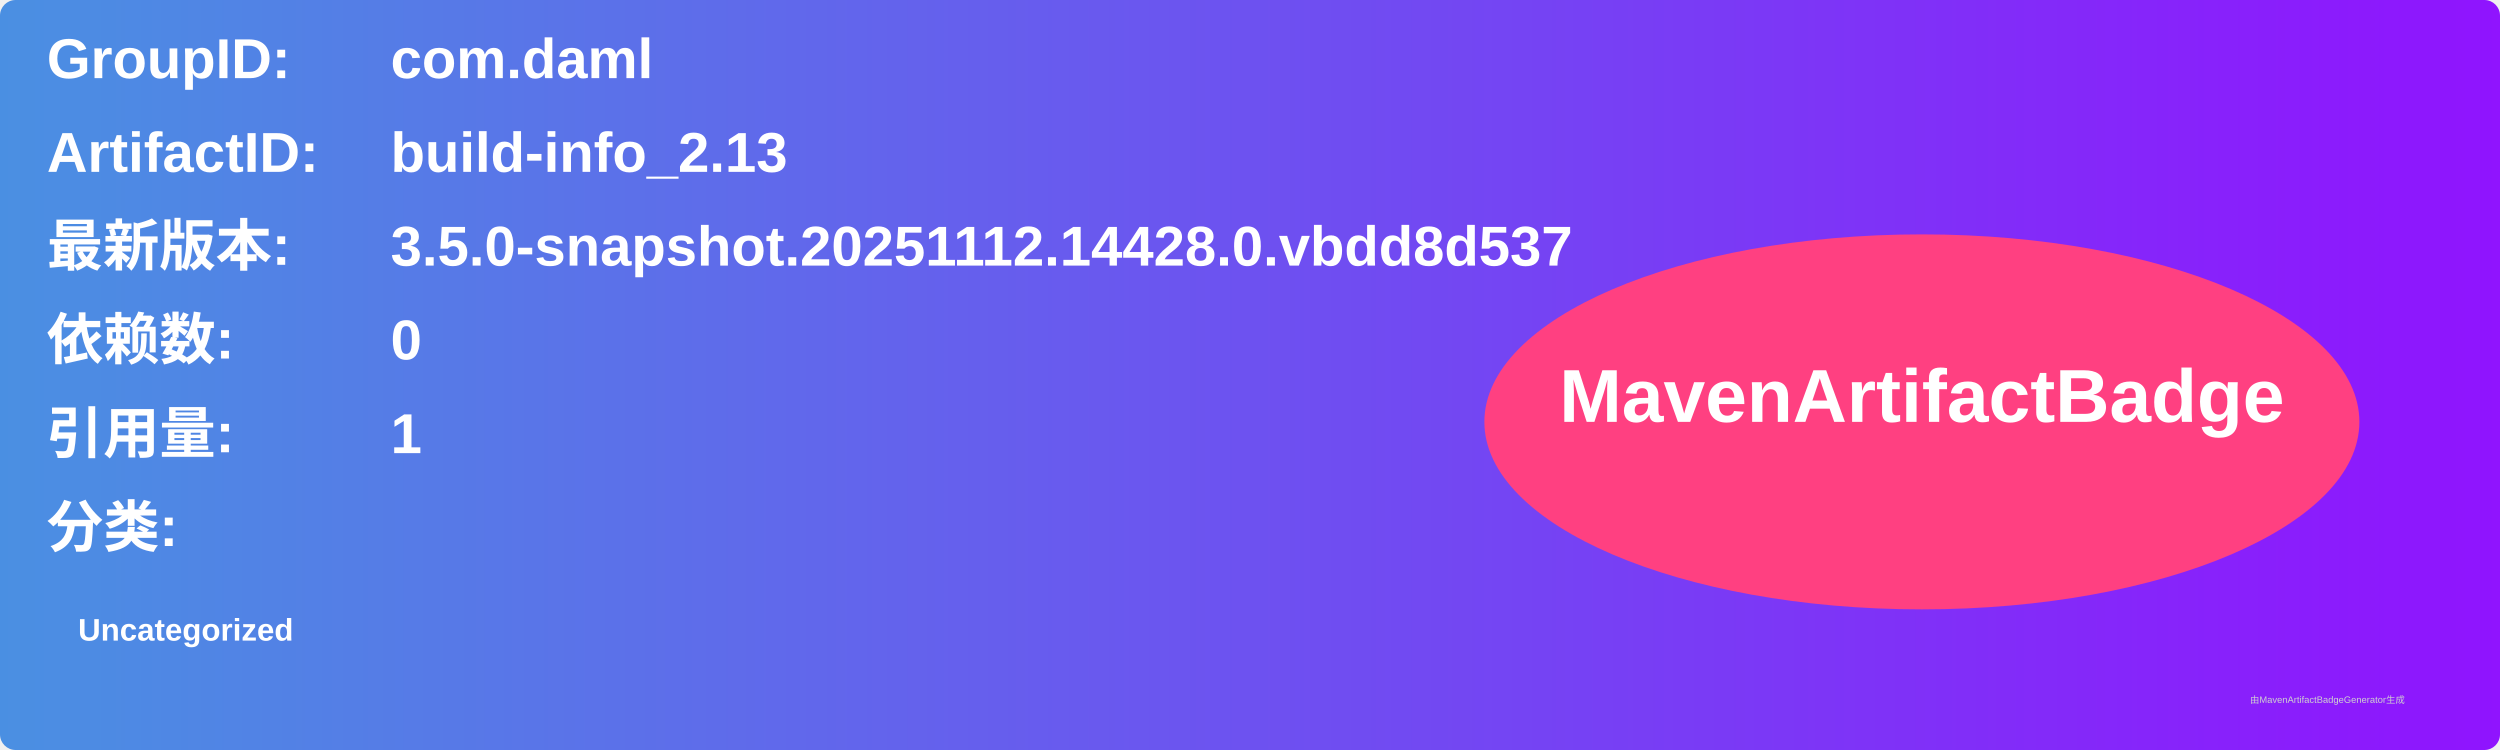
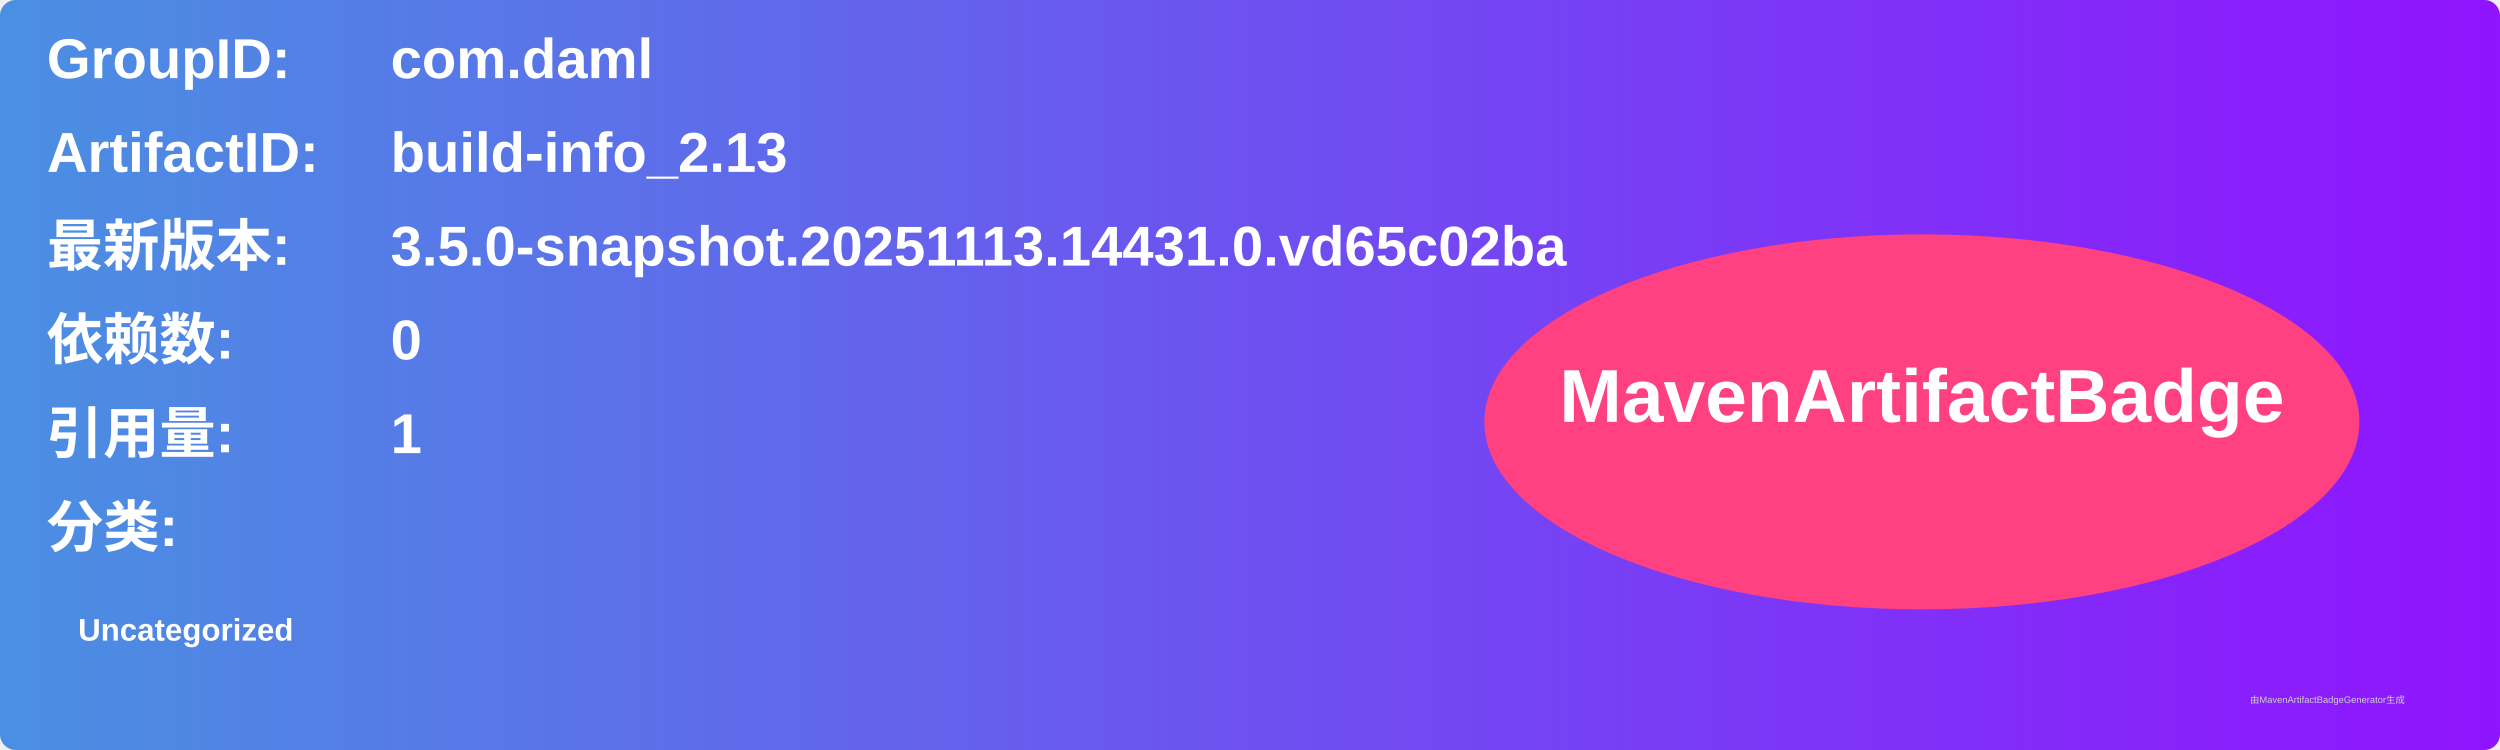
<svg xmlns="http://www.w3.org/2000/svg" width="800" height="240" viewBox="0 0 800 240">
  <linearGradient id="grad" x1="0%" y1="0%" x2="100%" y2="0%">
    <stop offset="0%" stop-color="#4a90e2" />
    <stop offset="100%" stop-color="#9013fe" />
  </linearGradient>
  <rect width="100%" height="100%" rx="5" ry="5" fill="url(#grad)" />
  <g transform="translate(15, 15)">
    <text x="0" y="10" font-family="Arial" font-size="18" fill="white" font-weight="bold" width="260">GroupID:</text>
    <text x="110" y="10" font-family="Arial" font-size="18" fill="white" font-weight="bold" width="460">com.daml</text>
    <text x="0" y="40" font-family="Arial" font-size="18" fill="white" font-weight="bold" width="260">ArtifactID:</text>
    <text x="110" y="40" font-family="Arial" font-size="18" fill="white" font-weight="bold" width="460">build-info_2.13</text>
    <text x="0" y="70" font-family="Arial" font-size="18" fill="white" font-weight="bold">最新版本:</text>
    <text x="110" y="70" font-family="Arial" font-size="18" fill="white" font-weight="bold">
-       <tspan font-weight="bold">3.5.0-snapshot.20251112.14428.0.vbdd8d537</tspan>
+       <tspan font-weight="bold">3.5.0-snapshot.20251113.14431.0.vd65c02ba</tspan>
    </text>
    <text x="0" y="100" font-family="Arial" font-size="18" fill="white" font-weight="bold">依赖数: </text>
    <text x="110" y="100" font-family="Arial" font-size="18" fill="white">
      <tspan font-weight="bold">0</tspan>
    </text>
    <text x="0" y="130" font-family="Arial" font-size="18" fill="white" font-weight="bold">引用量: </text>
    <text x="110" y="130" font-family="Arial" font-size="18" fill="white">
      <tspan font-weight="bold">1</tspan>
    </text>
    <text x="0" y="160" font-family="Arial" font-size="18" fill="white" font-weight="bold">分类:</text>
    <text x="10" y="190" font-family="Arial" font-size="10" fill="white">
      <tspan font-weight="bold">Uncategorized</tspan>
    </text>
    <ellipse cx="600" cy="120" rx="140" ry="60" fill="#ff4081" />
    <text x="600" y="120" text-anchor="middle" font-family="Arial" font-size="24" fill="white" font-weight="bold">MavenArtifactBadge</text>
  </g>
  <text x="720" y="225" font-family="Arial" font-size="3" fill="#d0d0d0">由MavenArtifactBadgeGenerator生成</text>
</svg>
